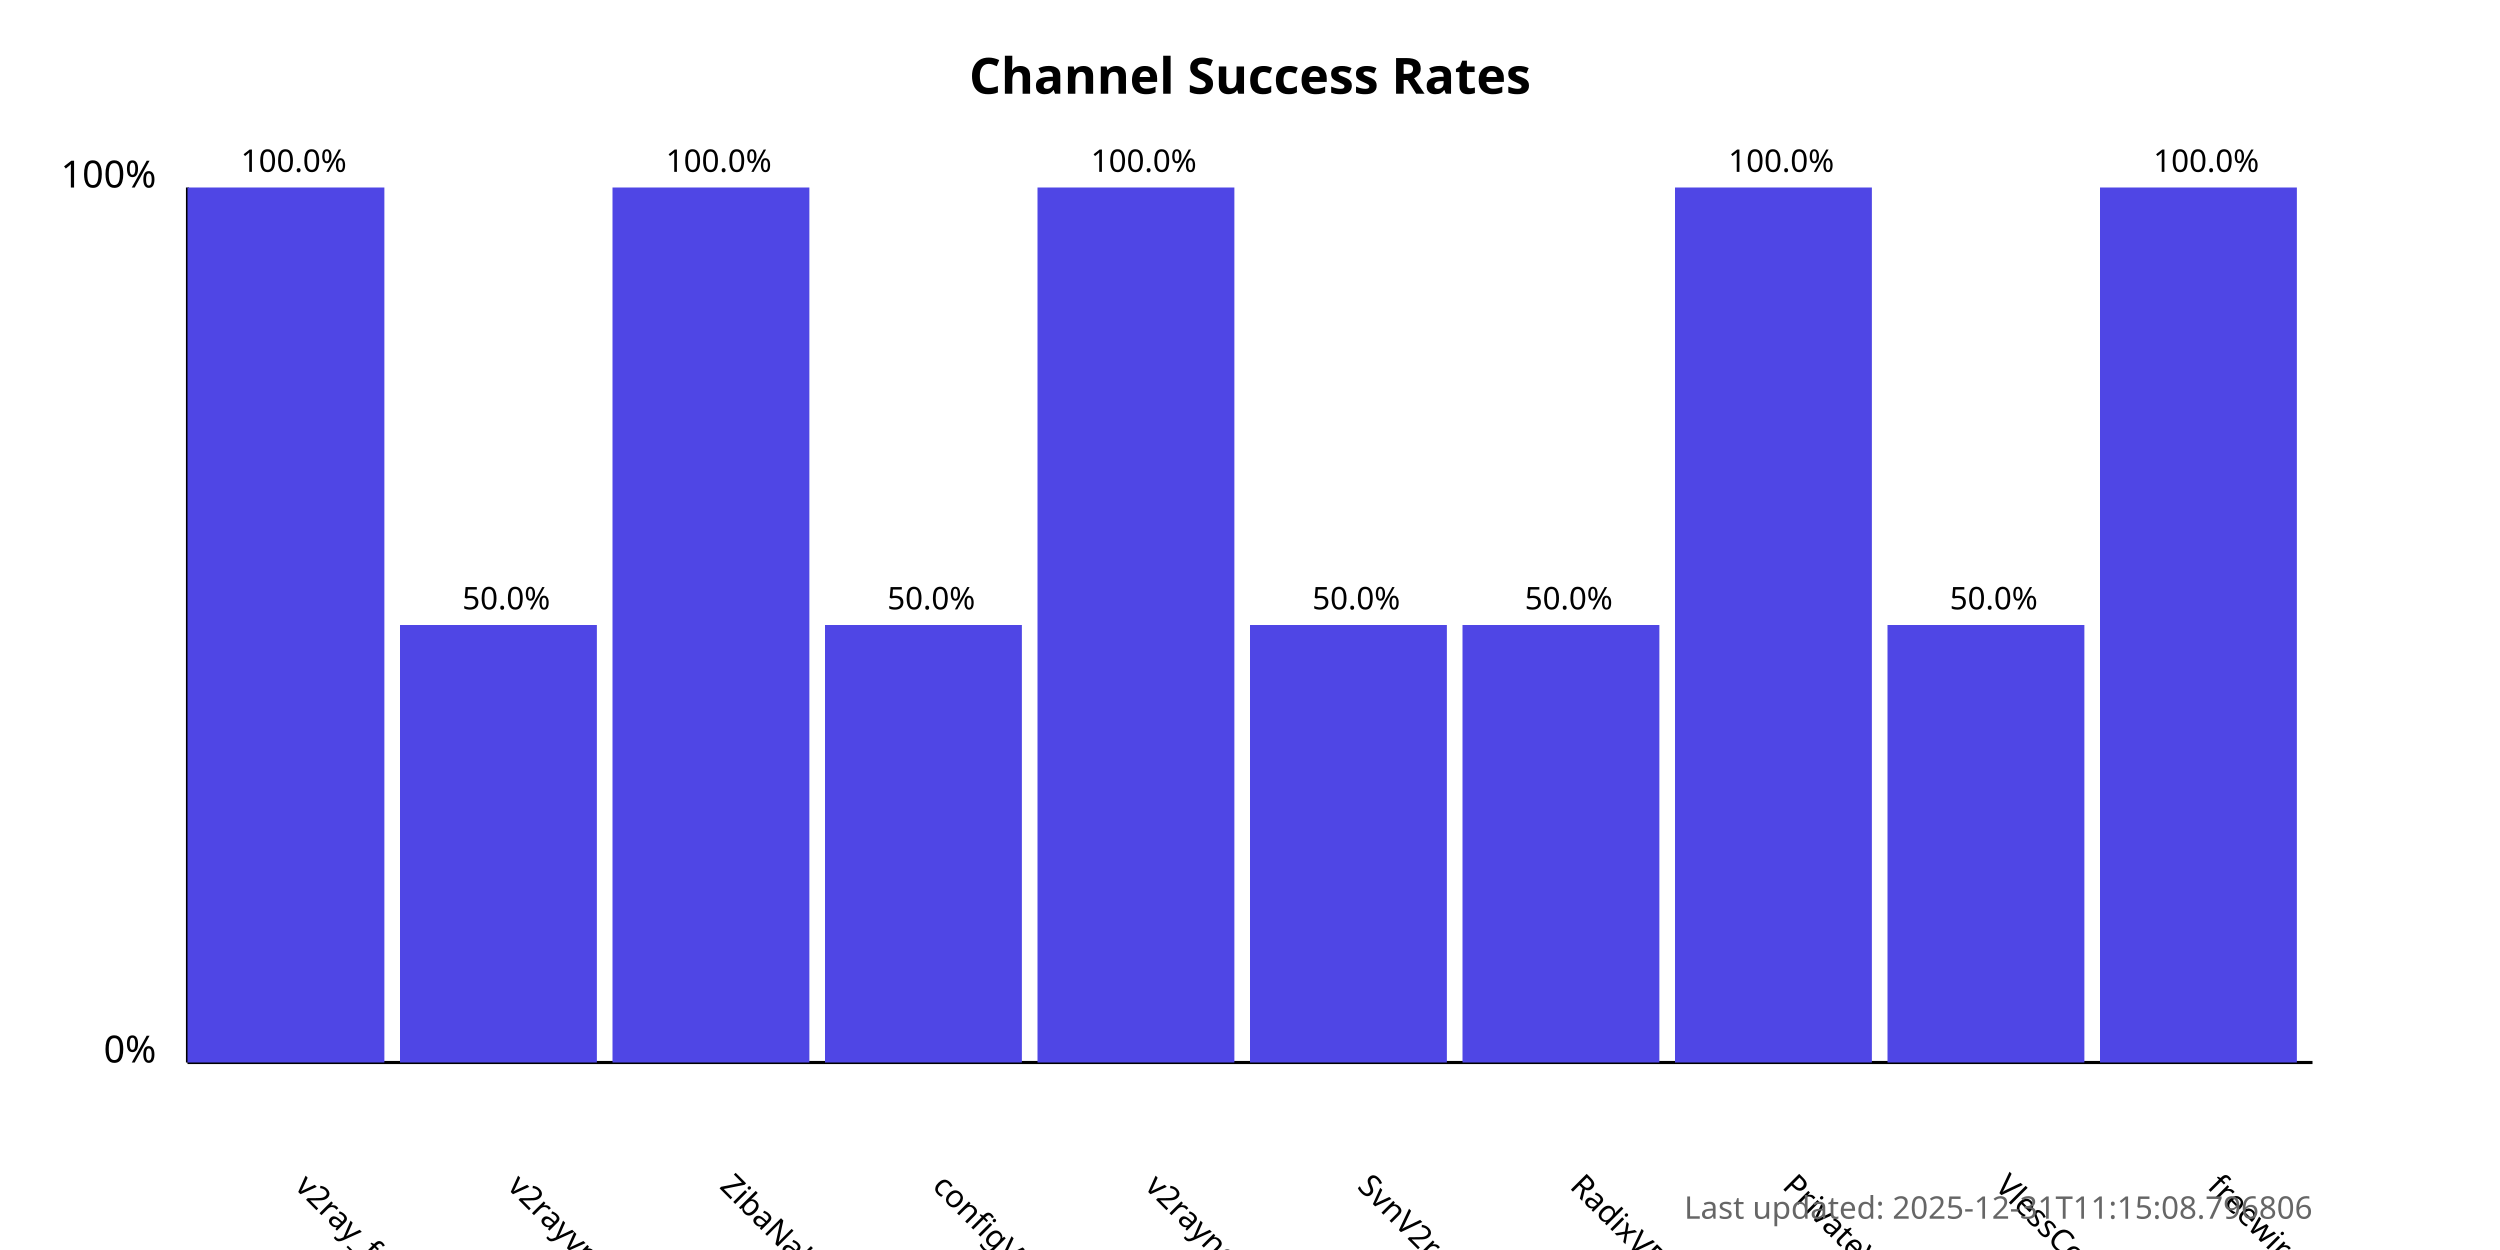
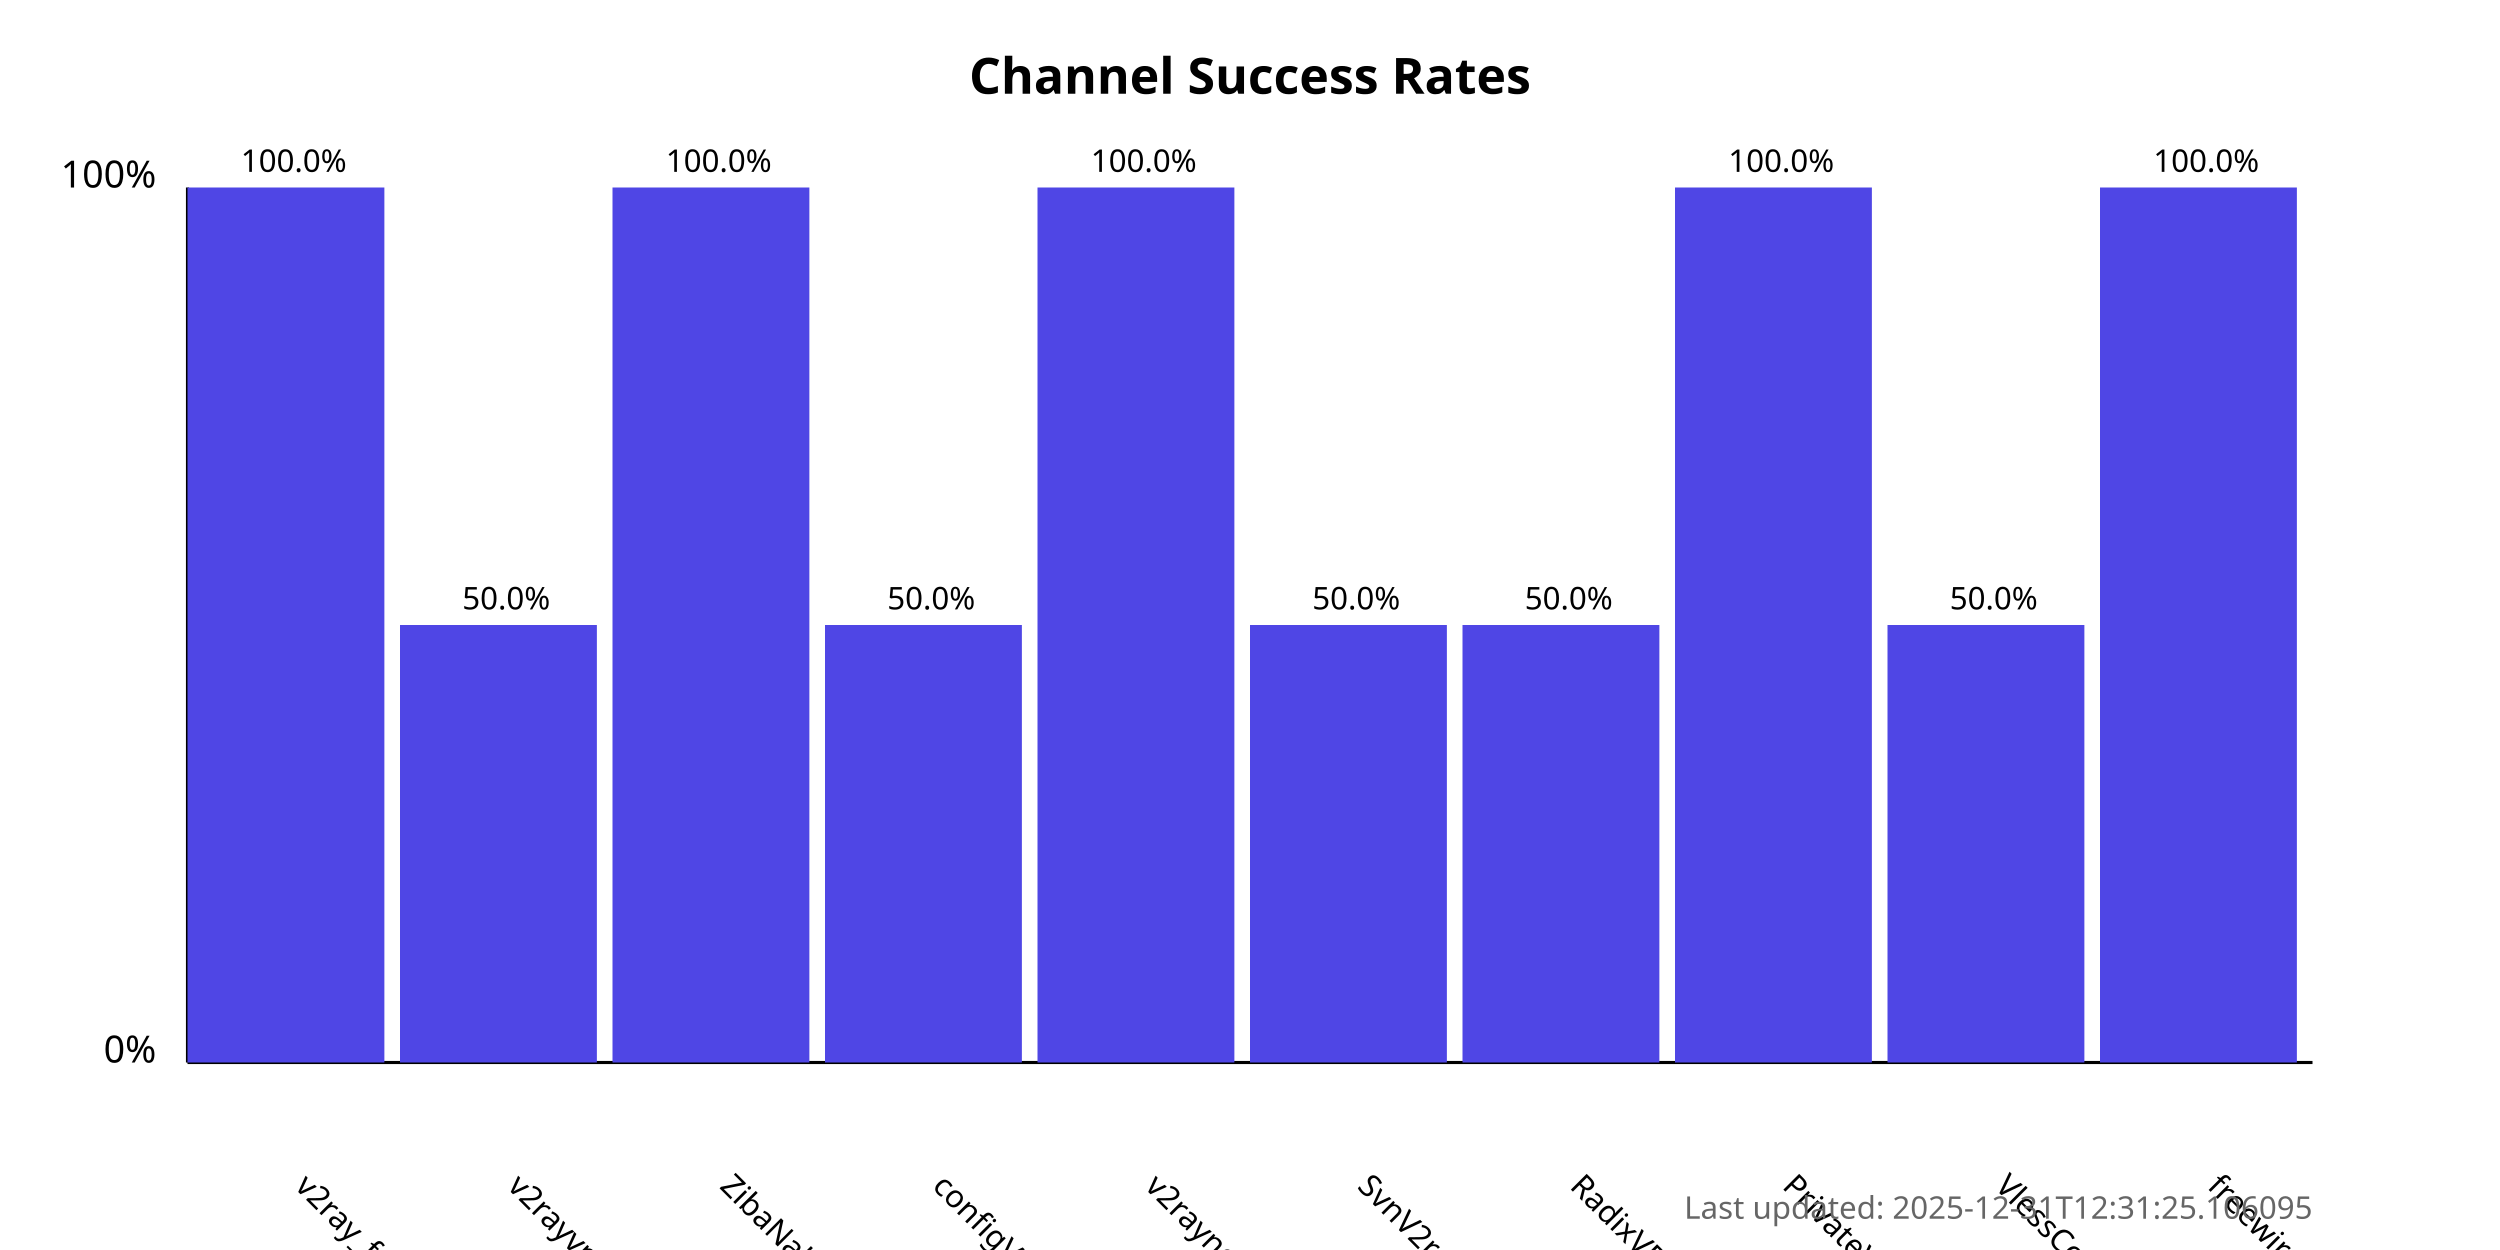
<svg xmlns="http://www.w3.org/2000/svg" width="800" height="400">
  <style>
            .chart-title { font: bold 16px sans-serif; }
            .axis-label { font: 12px sans-serif; }
            .tick-label { font: 10px sans-serif; }
            .bar { fill: #4f46e5; }
            .bar:hover { fill: #6366f1; }
            .timestamp { font: 10px sans-serif; fill: #666; }
        </style>
  <text x="400.0" y="30" text-anchor="middle" class="chart-title">
            Channel Success Rates
        </text>
  <line x1="60" y1="340" x2="60" y2="60" stroke="black" stroke-width="1" />
  <line x1="60" y1="340" x2="740" y2="340" stroke="black" stroke-width="1" />
  <text x="50" y="340" text-anchor="end" class="axis-label">0%</text>
  <text x="50" y="60" text-anchor="end" class="axis-label">100%</text>
  <g>
    <rect x="60" y="60.0" width="63.0" height="280.0" class="bar" />
    <text x="94.0" y="380" transform="rotate(45, 94.0, 380)" text-anchor="start" class="tick-label">
                v2ray_free_conf
            </text>
    <text x="94.0" y="55.0" text-anchor="middle" class="tick-label">
                100.0%
            </text>
  </g>
  <g>
    <rect x="128.0" y="200.0" width="63.0" height="140.0" class="bar" />
    <text x="162.0" y="380" transform="rotate(45, 162.0, 380)" text-anchor="start" class="tick-label">
                v2rayvpno
            </text>
    <text x="162.0" y="195.0" text-anchor="middle" class="tick-label">
                50.0%
            </text>
  </g>
  <g>
    <rect x="196.0" y="60.0" width="63.0" height="280.0" class="bar" />
    <text x="230.0" y="380" transform="rotate(45, 230.0, 380)" text-anchor="start" class="tick-label">
                ZibaNabz
            </text>
    <text x="230.0" y="55.0" text-anchor="middle" class="tick-label">
                100.0%
            </text>
  </g>
  <g>
    <rect x="264.0" y="200.0" width="63.0" height="140.0" class="bar" />
    <text x="298.0" y="380" transform="rotate(45, 298.0, 380)" text-anchor="start" class="tick-label">
                configV2rayForFree
            </text>
    <text x="298.0" y="195.0" text-anchor="middle" class="tick-label">
                50.0%
            </text>
  </g>
  <g>
    <rect x="332.0" y="60.0" width="63.0" height="280.0" class="bar" />
    <text x="366.0" y="380" transform="rotate(45, 366.0, 380)" text-anchor="start" class="tick-label">
                v2rayngvpn
            </text>
    <text x="366.0" y="55.0" text-anchor="middle" class="tick-label">
                100.0%
            </text>
  </g>
  <g>
    <rect x="400.0" y="200.0" width="63.0" height="140.0" class="bar" />
    <text x="434.0" y="380" transform="rotate(45, 434.0, 380)" text-anchor="start" class="tick-label">
                SvnV2ray
            </text>
    <text x="434.0" y="195.0" text-anchor="middle" class="tick-label">
                50.0%
            </text>
  </g>
  <g>
    <rect x="468.0" y="200.0" width="63.0" height="140.0" class="bar" />
    <text x="502.0" y="380" transform="rotate(45, 502.0, 380)" text-anchor="start" class="tick-label">
                RadixVPN
            </text>
    <text x="502.0" y="195.0" text-anchor="middle" class="tick-label">
                50.0%
            </text>
  </g>
  <g>
    <rect x="536.0" y="60.0" width="63.0" height="280.0" class="bar" />
    <text x="570.0" y="380" transform="rotate(45, 570.0, 380)" text-anchor="start" class="tick-label">
                PrivateVPNs
            </text>
    <text x="570.0" y="55.0" text-anchor="middle" class="tick-label">
                100.0%
            </text>
  </g>
  <g>
    <rect x="604.0" y="200.0" width="63.0" height="140.0" class="bar" />
    <text x="638.0" y="380" transform="rotate(45, 638.0, 380)" text-anchor="start" class="tick-label">
                VlessConfig
            </text>
    <text x="638.0" y="195.0" text-anchor="middle" class="tick-label">
                50.0%
            </text>
  </g>
  <g>
    <rect x="672.0" y="60.0" width="63.0" height="280.0" class="bar" />
    <text x="706.0" y="380" transform="rotate(45, 706.0, 380)" text-anchor="start" class="tick-label">
                freewireguard
            </text>
    <text x="706.0" y="55.0" text-anchor="middle" class="tick-label">
                100.0%
            </text>
  </g>
  <text x="740" y="390" text-anchor="end" class="timestamp">
-             Last updated: 2025-12-31T11:15:08.796806
+             Last updated: 2025-12-31T12:31:25.106095
        </text>
</svg>
